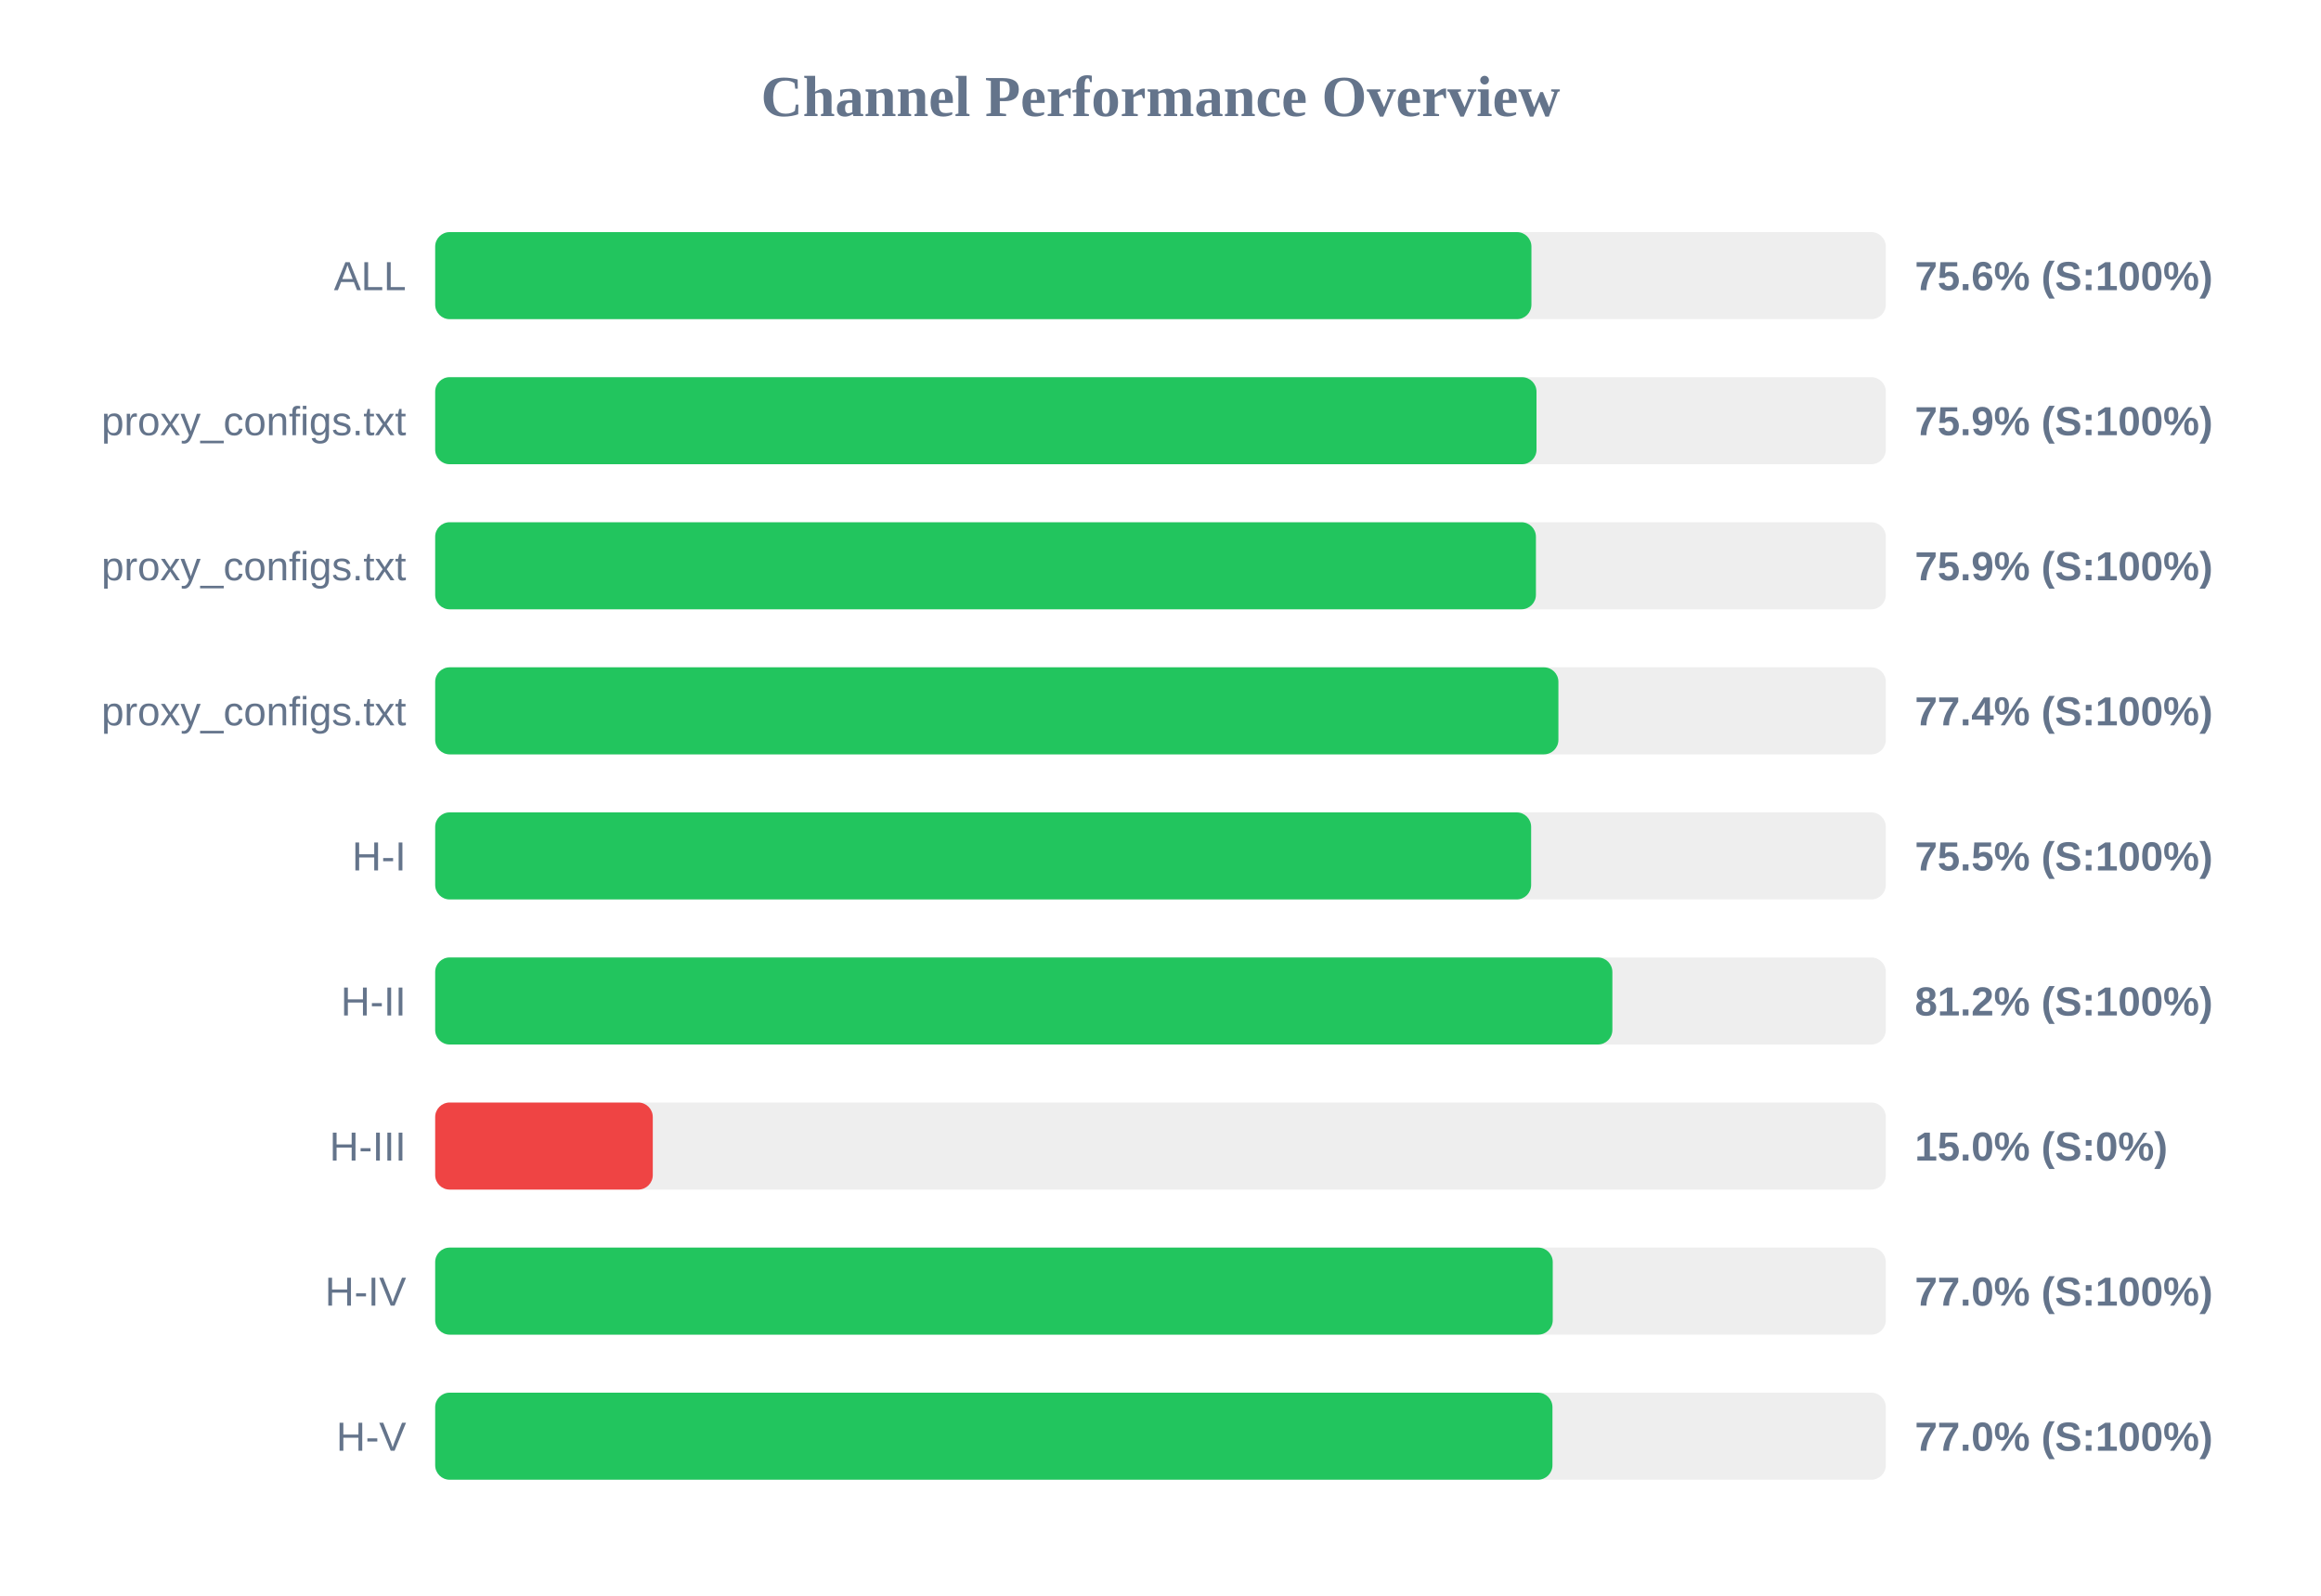
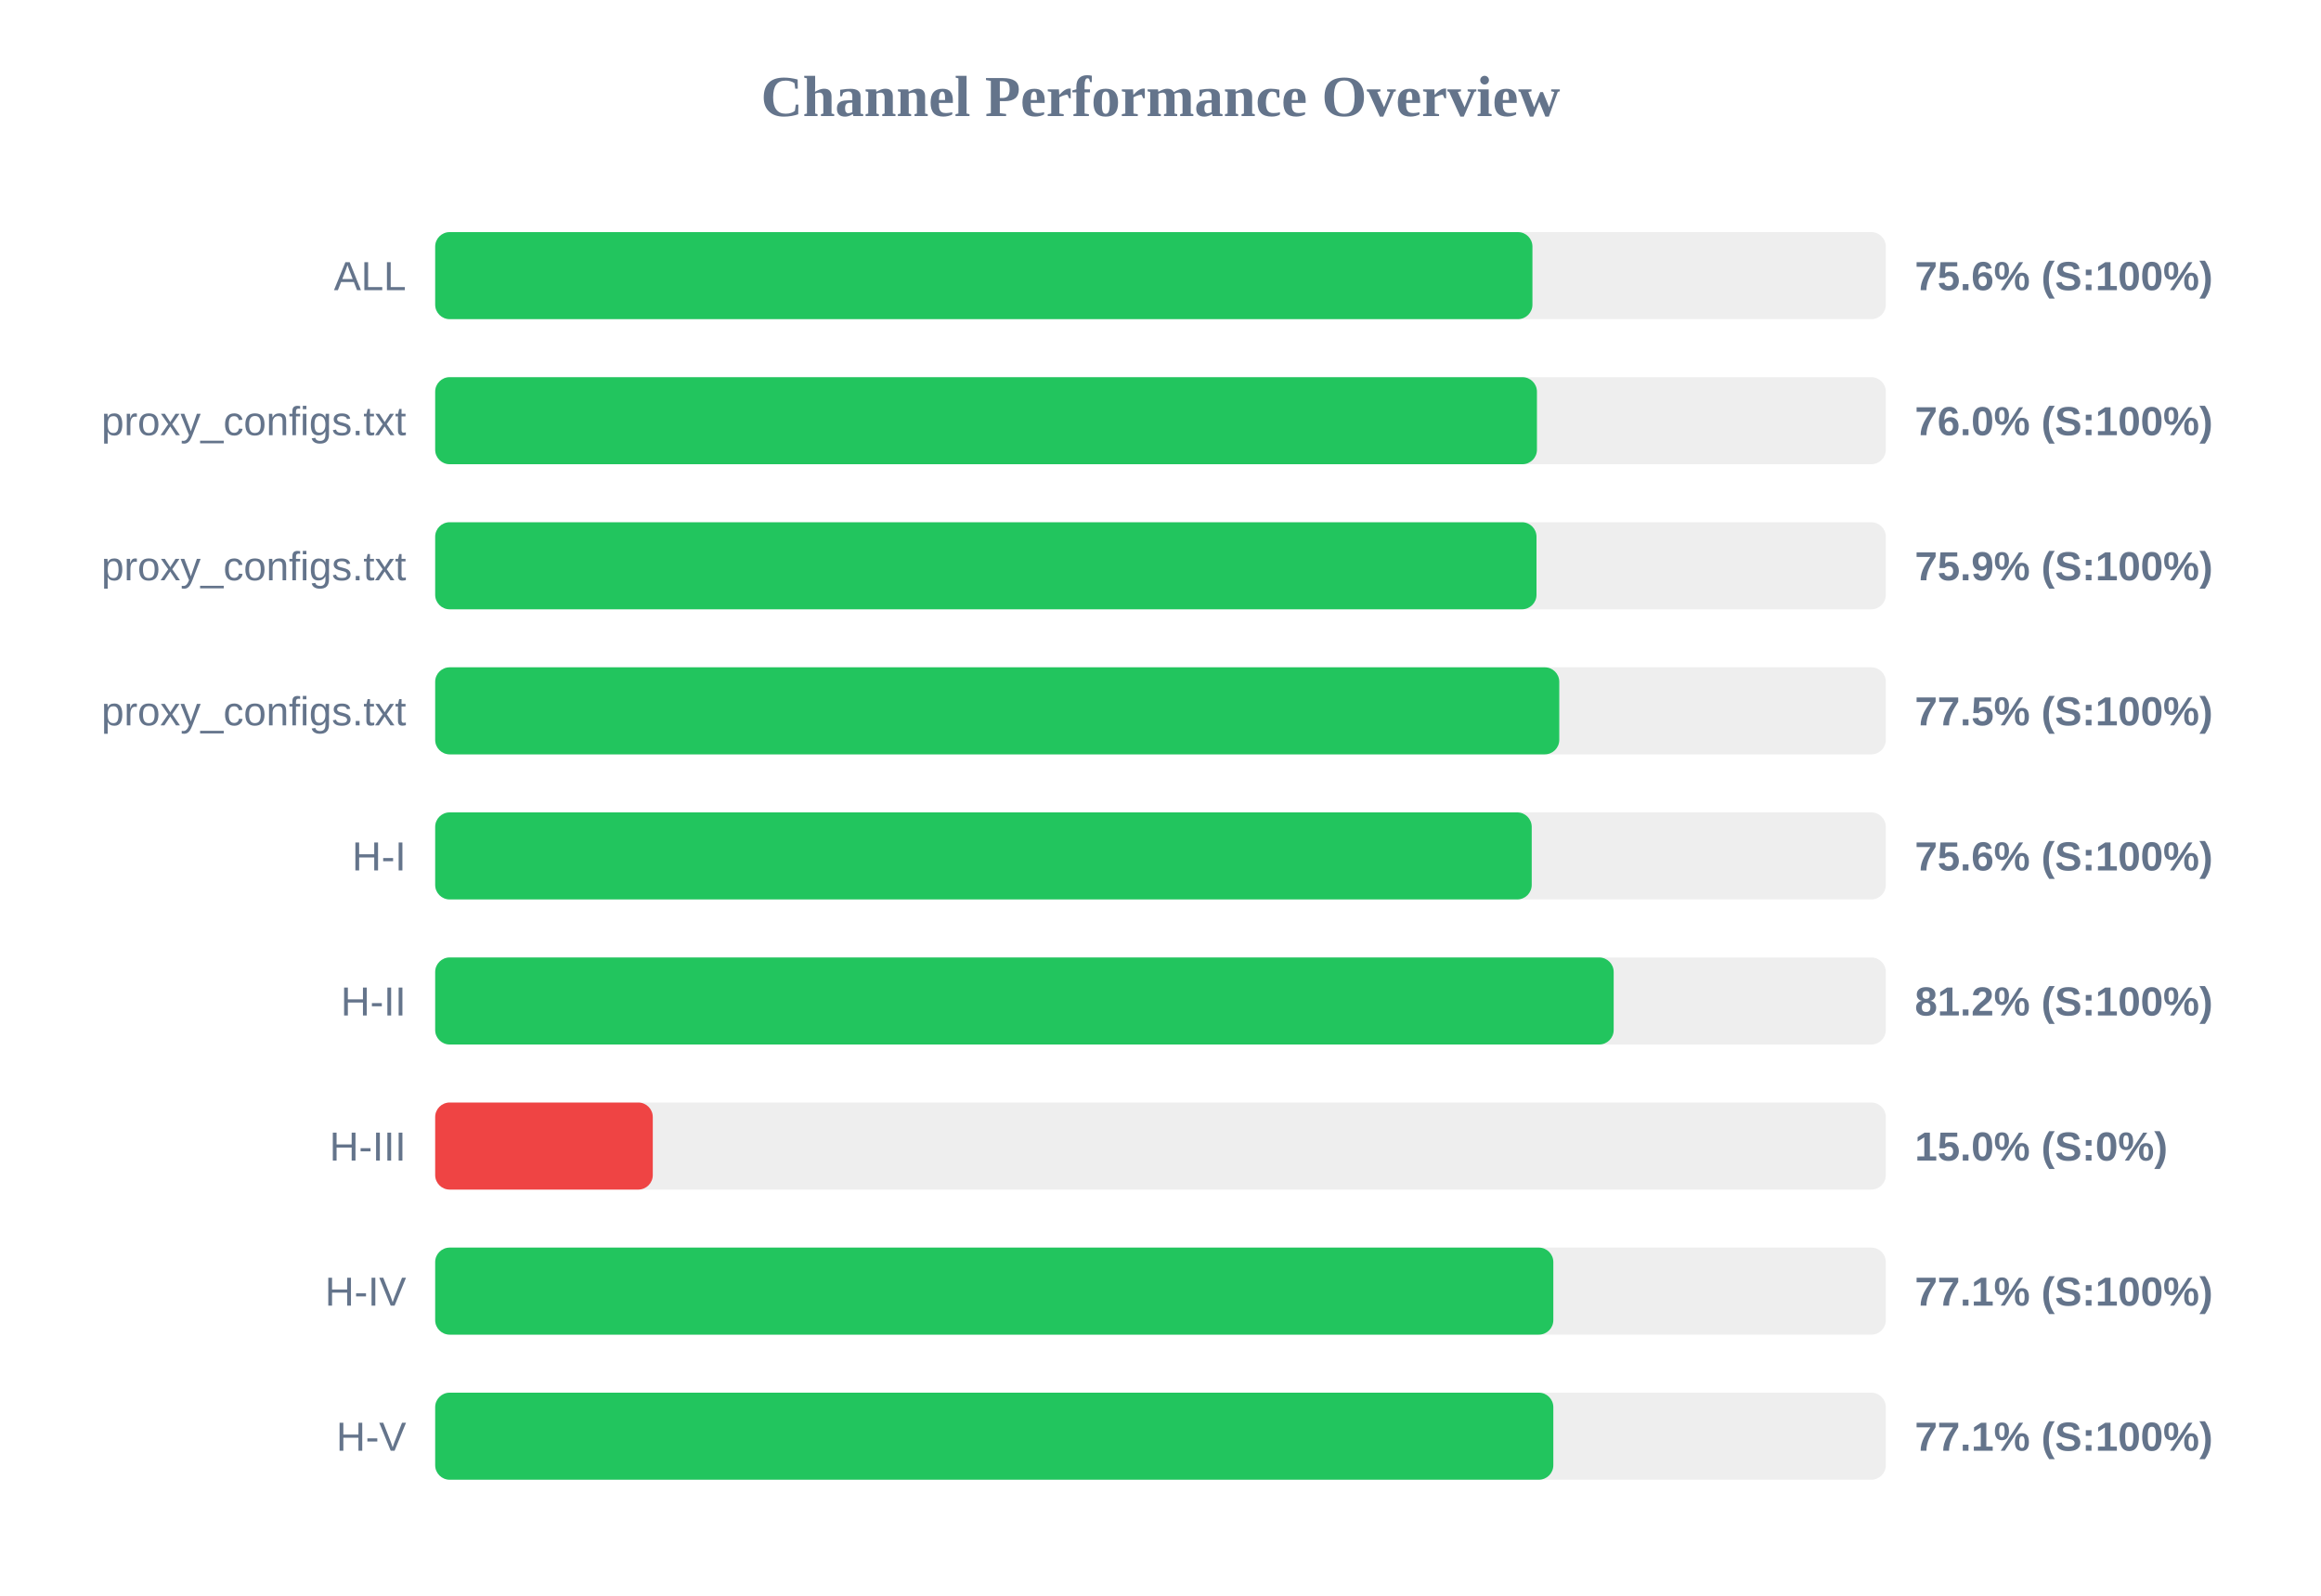
<svg xmlns="http://www.w3.org/2000/svg" width="800" height="550" version="1.1">
  <style>
        .row { font: 14px Arial; fill: #64748b; }
        .score { font: bold 14px Arial; fill: #64748b; }
    </style>
  <text x="400" y="40" text-anchor="middle" font-size="20px" font-weight="bold" fill="#64748b">Channel Performance Overview</text>
  <rect x="150" y="80" width="500" height="30" fill="#eee" rx="5" />
-   <rect x="150" y="80" width="377.85" height="30" fill="#22c55e" rx="5" />
+   <rect x="150" y="80" width="378.2" height="30" fill="#22c55e" rx="5" />
  <text x="140" y="100" text-anchor="end" class="row">ALL</text>
  <text x="660" y="100" text-anchor="start" class="score">75.6% (S:100%)</text>
  <rect x="150" y="130" width="500" height="30" fill="#eee" rx="5" />
-   <rect x="150" y="130" width="379.6" height="30" fill="#22c55e" rx="5" />
+   <rect x="150" y="130" width="379.75" height="30" fill="#22c55e" rx="5" />
  <text x="140" y="150" text-anchor="end" class="row">proxy_configs.txt</text>
-   <text x="660" y="150" text-anchor="start" class="score">75.9% (S:100%)</text>
+   <text x="660" y="150" text-anchor="start" class="score">76.0% (S:100%)</text>
  <rect x="150" y="180" width="500" height="30" fill="#eee" rx="5" />
-   <rect x="150" y="180" width="379.4" height="30" fill="#22c55e" rx="5" />
+   <rect x="150" y="180" width="379.6" height="30" fill="#22c55e" rx="5" />
  <text x="140" y="200" text-anchor="end" class="row">proxy_configs.txt</text>
  <text x="660" y="200" text-anchor="start" class="score">75.9% (S:100%)</text>
  <rect x="150" y="230" width="500" height="30" fill="#eee" rx="5" />
-   <rect x="150" y="230" width="387.15" height="30" fill="#22c55e" rx="5" />
+   <rect x="150" y="230" width="387.45" height="30" fill="#22c55e" rx="5" />
  <text x="140" y="250" text-anchor="end" class="row">proxy_configs.txt</text>
-   <text x="660" y="250" text-anchor="start" class="score">77.4% (S:100%)</text>
+   <text x="660" y="250" text-anchor="start" class="score">77.5% (S:100%)</text>
  <rect x="150" y="280" width="500" height="30" fill="#eee" rx="5" />
-   <rect x="150" y="280" width="377.75" height="30" fill="#22c55e" rx="5" />
+   <rect x="150" y="280" width="377.95" height="30" fill="#22c55e" rx="5" />
  <text x="140" y="300" text-anchor="end" class="row">H-I</text>
-   <text x="660" y="300" text-anchor="start" class="score">75.5% (S:100%)</text>
+   <text x="660" y="300" text-anchor="start" class="score">75.6% (S:100%)</text>
  <rect x="150" y="330" width="500" height="30" fill="#eee" rx="5" />
-   <rect x="150" y="330" width="405.75" height="30" fill="#22c55e" rx="5" />
+   <rect x="150" y="330" width="406.2" height="30" fill="#22c55e" rx="5" />
  <text x="140" y="350" text-anchor="end" class="row">H-II</text>
  <text x="660" y="350" text-anchor="start" class="score">81.2% (S:100%)</text>
  <rect x="150" y="380" width="500" height="30" fill="#eee" rx="5" />
  <rect x="150" y="380" width="75.0" height="30" fill="#ef4444" rx="5" />
  <text x="140" y="400" text-anchor="end" class="row">H-III</text>
  <text x="660" y="400" text-anchor="start" class="score">15.0% (S:0%)</text>
  <rect x="150" y="430" width="500" height="30" fill="#eee" rx="5" />
-   <rect x="150" y="430" width="385.2" height="30" fill="#22c55e" rx="5" />
+   <rect x="150" y="430" width="385.4" height="30" fill="#22c55e" rx="5" />
  <text x="140" y="450" text-anchor="end" class="row">H-IV</text>
-   <text x="660" y="450" text-anchor="start" class="score">77.0% (S:100%)</text>
+   <text x="660" y="450" text-anchor="start" class="score">77.1% (S:100%)</text>
  <rect x="150" y="480" width="500" height="30" fill="#eee" rx="5" />
-   <rect x="150" y="480" width="385.1" height="30" fill="#22c55e" rx="5" />
+   <rect x="150" y="480" width="385.4" height="30" fill="#22c55e" rx="5" />
  <text x="140" y="500" text-anchor="end" class="row">H-V</text>
-   <text x="660" y="500" text-anchor="start" class="score">77.0% (S:100%)</text>
+   <text x="660" y="500" text-anchor="start" class="score">77.1% (S:100%)</text>
</svg>
